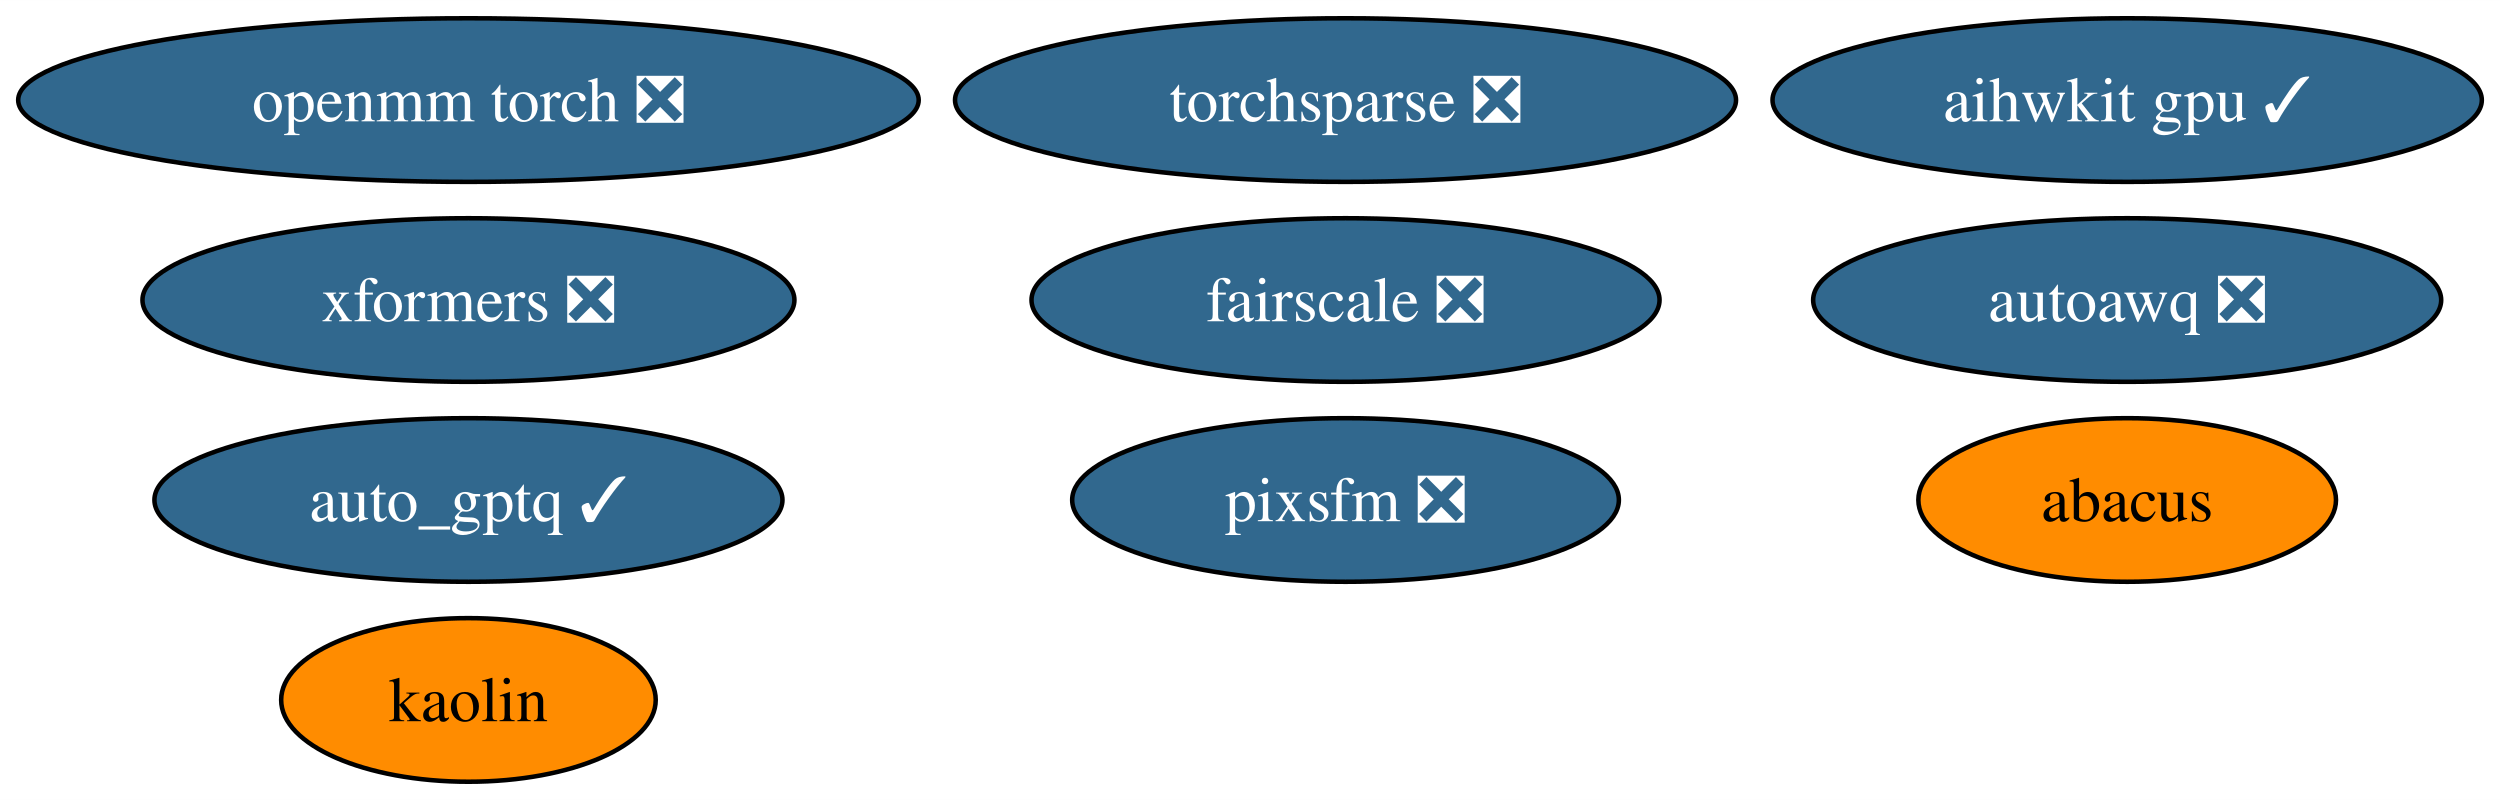
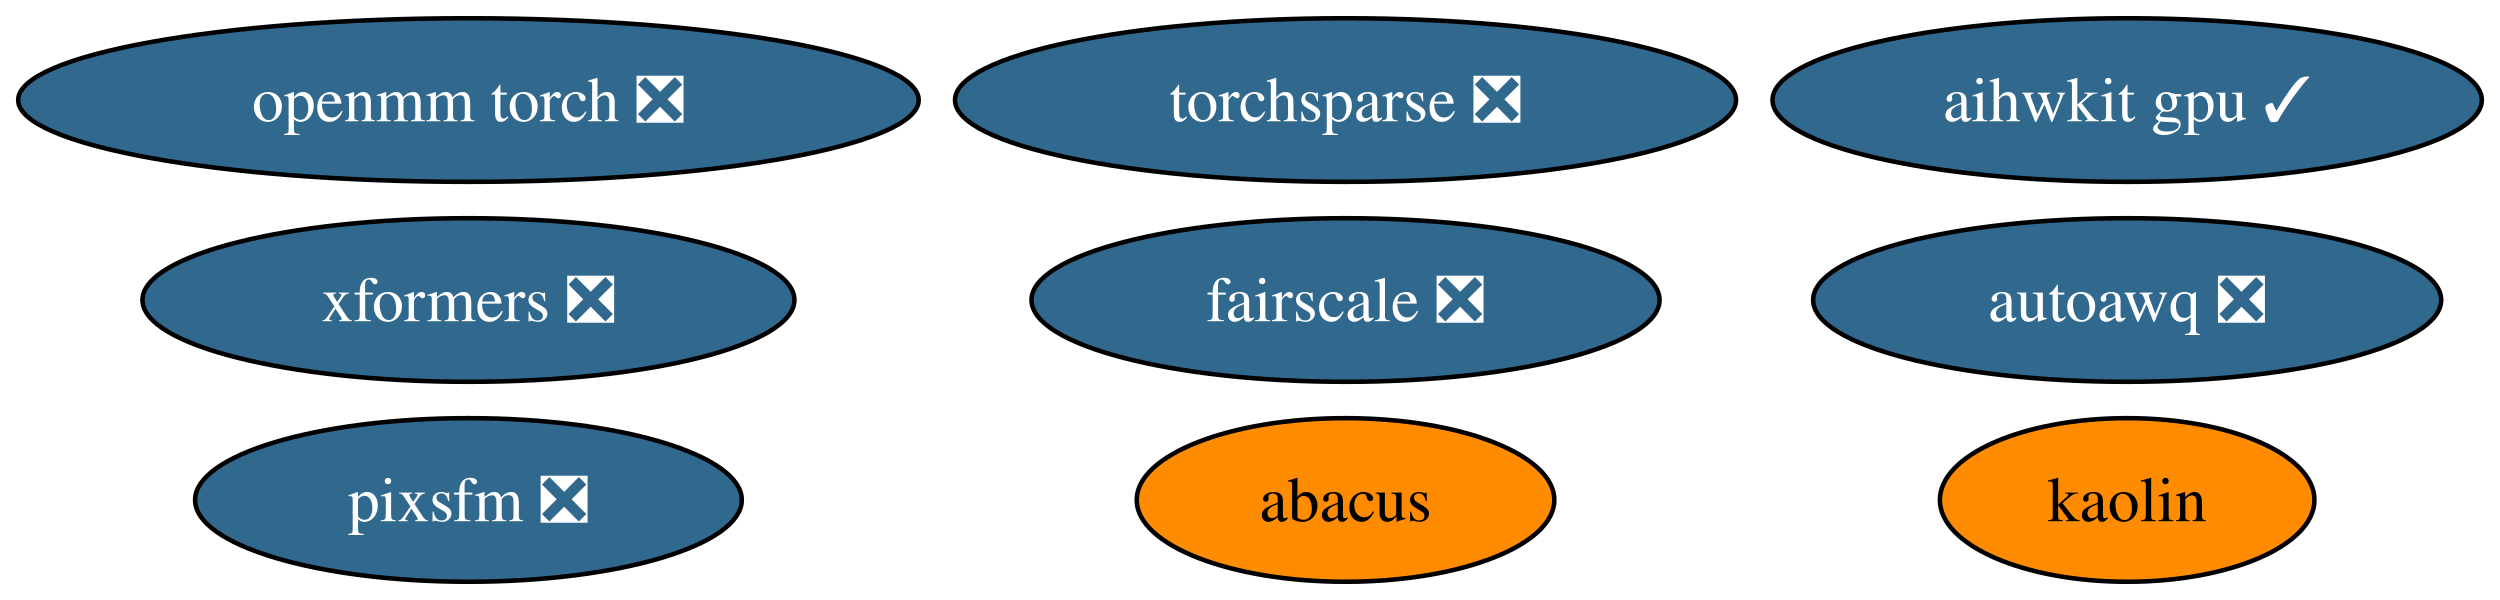
- <svg xmlns="http://www.w3.org/2000/svg" xmlns:xlink="http://www.w3.org/1999/xlink" width="550pt" height="176pt" viewBox="0.00 0.00 550.12 176.00">
-   <g id="graph0" class="graph" transform="scale(1 1) rotate(0) translate(4 172)">
-     <polygon fill="white" stroke="none" points="-4,4 -4,-172 546.12,-172 546.12,4 -4,4" />
+ <svg xmlns="http://www.w3.org/2000/svg" xmlns:xlink="http://www.w3.org/1999/xlink" width="550pt" height="132pt" viewBox="0.00 0.00 550.12 132.00">
+   <g id="graph0" class="graph" transform="scale(1 1) rotate(0) translate(4 128)">
+     <polygon fill="white" stroke="none" points="-4,4 -4,-128 546.12,-128 546.12,4 -4,4" />
    <g id="node1" class="node">
      <g id="a_node1">
        <a xlink:href="https://github.com/conda-forge/openmm-torch-feedstock/pull/52" xlink:title="openmm torch ❎">
-           <ellipse fill="#31688e" stroke="black" cx="99.08" cy="-150" rx="99.08" ry="18" />
-           <text text-anchor="middle" x="99.08" y="-145.32" font-family="Times,serif" font-size="14.00" fill="white">openmm torch ❎</text>
+           <ellipse fill="#31688e" stroke="black" cx="99.08" cy="-106" rx="99.08" ry="18" />
+           <text text-anchor="middle" x="99.08" y="-101.33" font-family="Times,serif" font-size="14.00" fill="white">openmm torch ❎</text>
        </a>
      </g>
    </g>
    <g id="node2" class="node">
      <g id="a_node2">
        <a xlink:href="https://github.com/conda-forge/torchsparse-feedstock/pull/35" xlink:title="torchsparse ❎">
-           <ellipse fill="#31688e" stroke="black" cx="292.08" cy="-150" rx="85.93" ry="18" />
-           <text text-anchor="middle" x="292.08" y="-145.32" font-family="Times,serif" font-size="14.00" fill="white">torchsparse ❎</text>
+           <ellipse fill="#31688e" stroke="black" cx="292.08" cy="-106" rx="85.93" ry="18" />
+           <text text-anchor="middle" x="292.08" y="-101.33" font-family="Times,serif" font-size="14.00" fill="white">torchsparse ❎</text>
        </a>
      </g>
    </g>
    <g id="node3" class="node">
      <g id="a_node3">
        <a xlink:href="https://github.com/conda-forge/kaolin-feedstock" xlink:title="kaolin">
-           <ellipse fill="#ff8c00" stroke="black" cx="99.08" cy="-18" rx="41.21" ry="18" />
-           <text text-anchor="middle" x="99.08" y="-13.32" font-family="Times,serif" font-size="14.00">kaolin</text>
+           <ellipse fill="#ff8c00" stroke="black" cx="464.08" cy="-18" rx="41.21" ry="18" />
+           <text text-anchor="middle" x="464.08" y="-13.32" font-family="Times,serif" font-size="14.00">kaolin</text>
        </a>
      </g>
    </g>
    <g id="node4" class="node">
      <g id="a_node4">
        <a xlink:href="https://github.com/conda-forge/fairscale-feedstock/pull/34" xlink:title="fairscale ❎">
-           <ellipse fill="#31688e" stroke="black" cx="292.08" cy="-106" rx="69.1" ry="18" />
-           <text text-anchor="middle" x="292.08" y="-101.33" font-family="Times,serif" font-size="14.00" fill="white">fairscale ❎</text>
+           <ellipse fill="#31688e" stroke="black" cx="292.08" cy="-62" rx="69.1" ry="18" />
+           <text text-anchor="middle" x="292.08" y="-57.33" font-family="Times,serif" font-size="14.00" fill="white">fairscale ❎</text>
        </a>
      </g>
    </g>
    <g id="node5" class="node">
      <g id="a_node5">
        <a xlink:href="https://github.com/conda-forge/xformers-feedstock/pull/24" xlink:title="xformers ❎">
-           <ellipse fill="#31688e" stroke="black" cx="99.08" cy="-106" rx="71.73" ry="18" />
-           <text text-anchor="middle" x="99.08" y="-101.33" font-family="Times,serif" font-size="14.00" fill="white">xformers ❎</text>
+           <ellipse fill="#31688e" stroke="black" cx="99.08" cy="-62" rx="71.73" ry="18" />
+           <text text-anchor="middle" x="99.08" y="-57.33" font-family="Times,serif" font-size="14.00" fill="white">xformers ❎</text>
        </a>
      </g>
    </g>
    <g id="node6" class="node">
      <g id="a_node6">
        <a xlink:href="https://github.com/conda-forge/pixsfm-feedstock/pull/20" xlink:title="pixsfm ❎">
-           <ellipse fill="#31688e" stroke="black" cx="292.08" cy="-62" rx="60.15" ry="18" />
-           <text text-anchor="middle" x="292.08" y="-57.33" font-family="Times,serif" font-size="14.00" fill="white">pixsfm ❎</text>
+           <ellipse fill="#31688e" stroke="black" cx="99.08" cy="-18" rx="60.15" ry="18" />
+           <text text-anchor="middle" x="99.08" y="-13.32" font-family="Times,serif" font-size="14.00" fill="white">pixsfm ❎</text>
        </a>
      </g>
    </g>
    <g id="node7" class="node">
      <g id="a_node7">
        <a xlink:href="https://github.com/conda-forge/abacus-feedstock" xlink:title="abacus">
-           <ellipse fill="#ff8c00" stroke="black" cx="464.08" cy="-62" rx="45.95" ry="18" />
-           <text text-anchor="middle" x="464.08" y="-57.33" font-family="Times,serif" font-size="14.00">abacus</text>
+           <ellipse fill="#ff8c00" stroke="black" cx="292.08" cy="-18" rx="45.95" ry="18" />
+           <text text-anchor="middle" x="292.08" y="-13.32" font-family="Times,serif" font-size="14.00">abacus</text>
        </a>
      </g>
    </g>
    <g id="node8" class="node">
      <g id="a_node8">
        <a xlink:href="https://github.com/conda-forge/aihwkit-gpu-feedstock/pull/10" xlink:title="aihwkit gpu ✓">
-           <ellipse fill="#31688e" stroke="black" cx="464.08" cy="-150" rx="78.04" ry="18" />
-           <text text-anchor="middle" x="464.08" y="-145.32" font-family="Times,serif" font-size="14.00" fill="white">aihwkit gpu ✓</text>
+           <ellipse fill="#31688e" stroke="black" cx="464.08" cy="-106" rx="78.04" ry="18" />
+           <text text-anchor="middle" x="464.08" y="-101.33" font-family="Times,serif" font-size="14.00" fill="white">aihwkit gpu ✓</text>
        </a>
      </g>
    </g>
    <g id="node9" class="node">
      <g id="a_node9">
        <a xlink:href="https://github.com/conda-forge/autoawq-feedstock/pull/7" xlink:title="autoawq ❎">
-           <ellipse fill="#31688e" stroke="black" cx="464.08" cy="-106" rx="69.1" ry="18" />
-           <text text-anchor="middle" x="464.08" y="-101.33" font-family="Times,serif" font-size="14.00" fill="white">autoawq ❎</text>
-         </a>
-       </g>
-     </g>
-     <g id="node10" class="node">
-       <g id="a_node10">
-         <a xlink:href="https://github.com/conda-forge/auto_gptq-feedstock/pull/4" xlink:title="auto_gptq ✓">
-           <ellipse fill="#31688e" stroke="black" cx="99.08" cy="-62" rx="69.1" ry="18" />
-           <text text-anchor="middle" x="99.08" y="-57.33" font-family="Times,serif" font-size="14.00" fill="white">auto_gptq ✓</text>
+           <ellipse fill="#31688e" stroke="black" cx="464.08" cy="-62" rx="69.1" ry="18" />
+           <text text-anchor="middle" x="464.08" y="-57.33" font-family="Times,serif" font-size="14.00" fill="white">autoawq ❎</text>
        </a>
      </g>
    </g>
  </g>
</svg>
